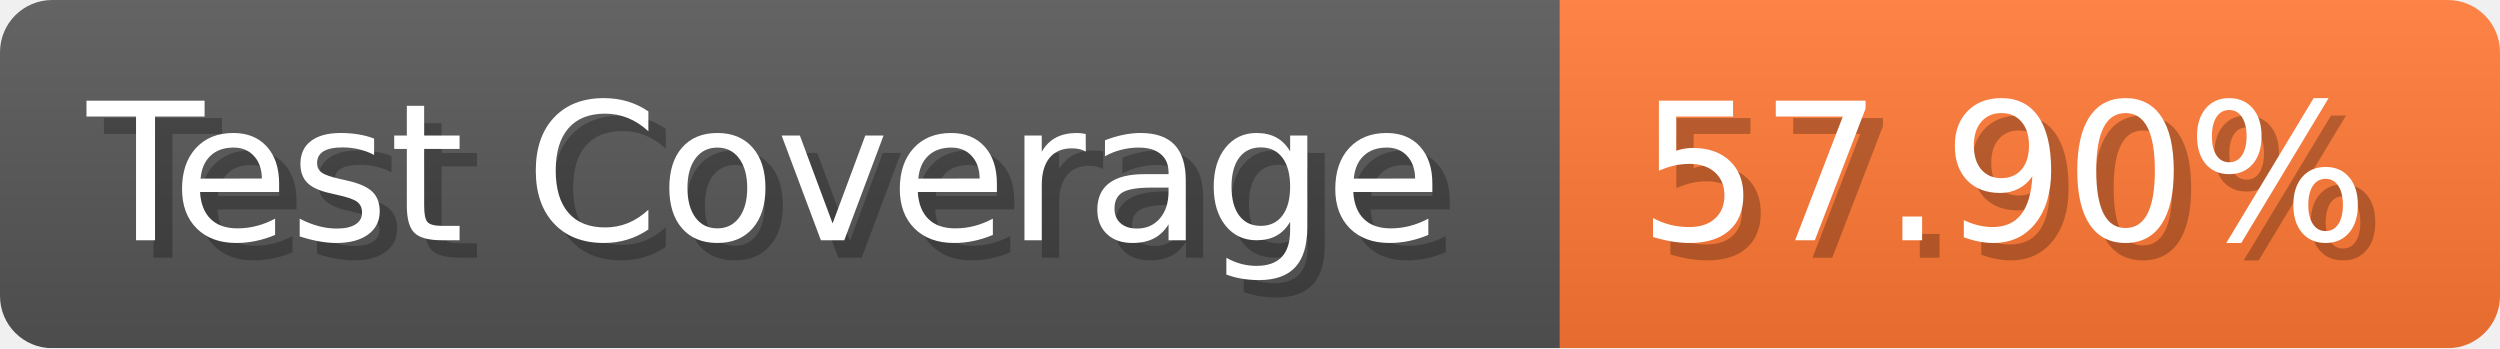
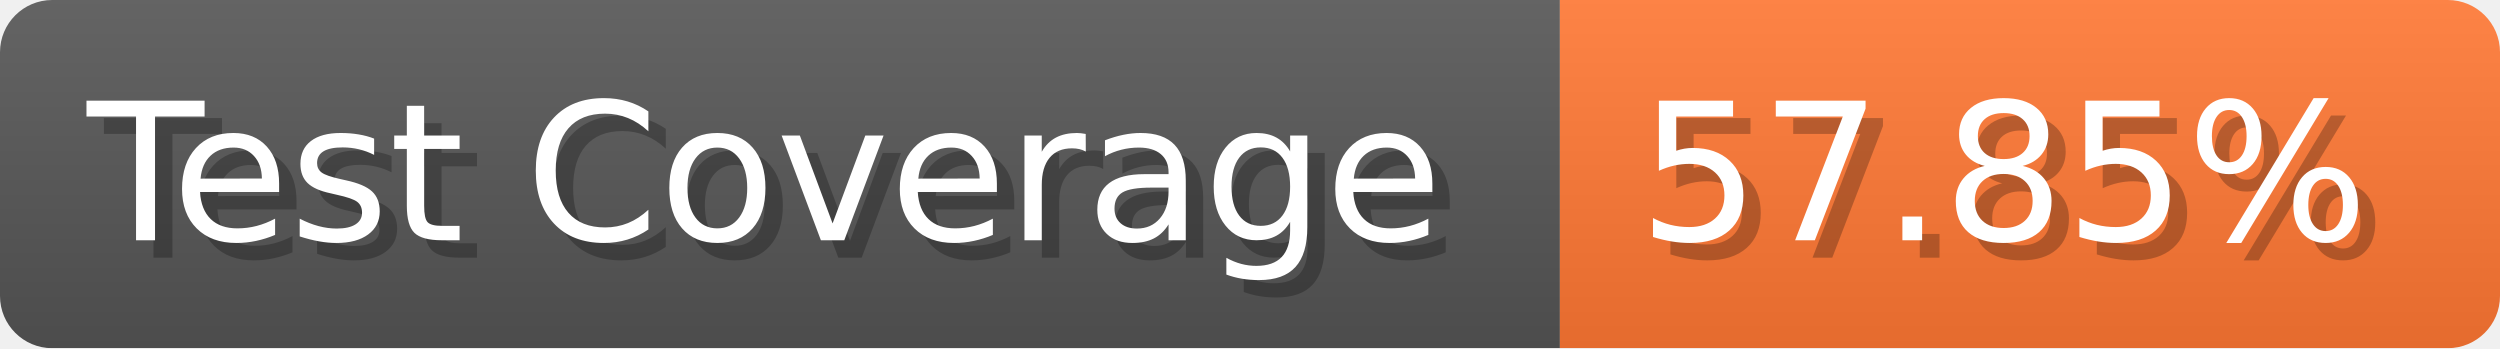
- <svg xmlns="http://www.w3.org/2000/svg" width="143.6" height="20" viewBox="0 0 1436 200" role="img" aria-label="Test Coverage: 57.90%">
+ <svg xmlns="http://www.w3.org/2000/svg" width="143.6" height="20" viewBox="0 0 1436 200" role="img" aria-label="Test Coverage: 57.85%">
  <linearGradient id="a" x2="0" y2="100%">
    <stop offset="0" stop-opacity=".1" stop-color="#EEE" />
    <stop offset="1" stop-opacity=".1" />
  </linearGradient>
  <mask id="m">
    <rect width="1436" height="200" rx="30" fill="#FFF" />
  </mask>
  <g mask="url(#m)">
    <rect width="896" height="200" fill="#555" />
    <rect width="540" height="200" fill="#F73" x="896" />
    <rect width="1436" height="200" fill="url(#a)" />
  </g>
  <g aria-hidden="true" fill="#fff" text-anchor="start" font-family="Verdana,DejaVu Sans,sans-serif" font-size="110">
    <text x="60" y="148" textLength="796" fill="#000" opacity="0.25">Test Coverage</text>
    <text x="50" y="138" textLength="796">Test Coverage</text>
-     <text x="951" y="148" textLength="440" fill="#000" opacity="0.25">57.90%</text>
-     <text x="941" y="138" textLength="440">57.90%</text>
+     <text x="951" y="148" textLength="440" fill="#000" opacity="0.25">57.85%</text>
+     <text x="941" y="138" textLength="440">57.85%</text>
  </g>
</svg>
